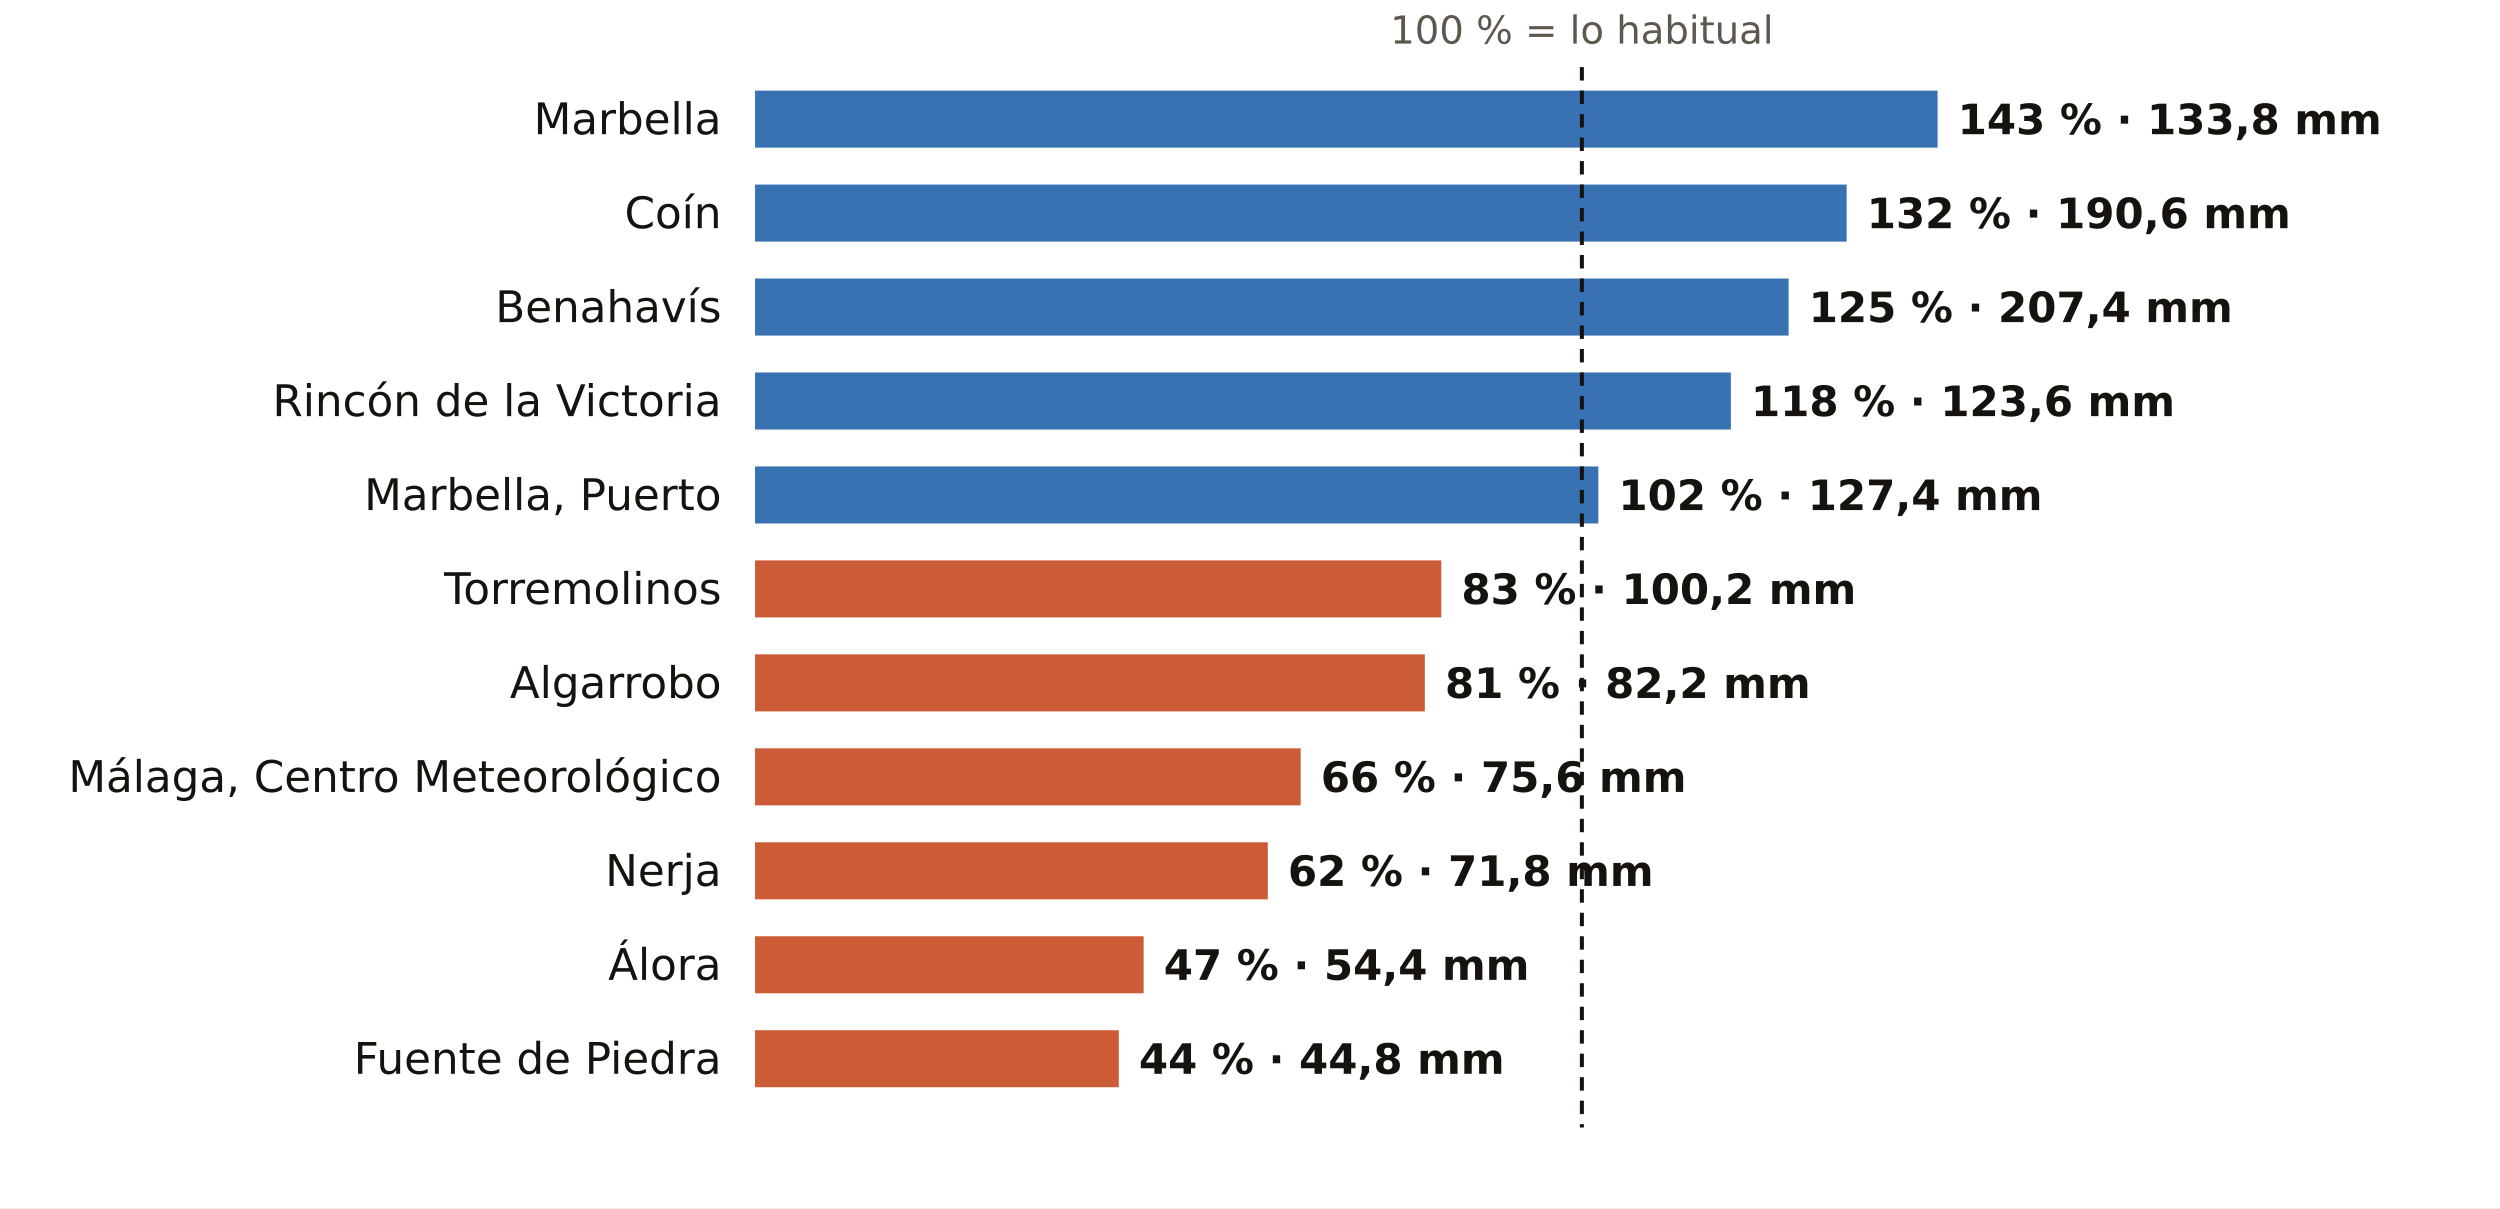
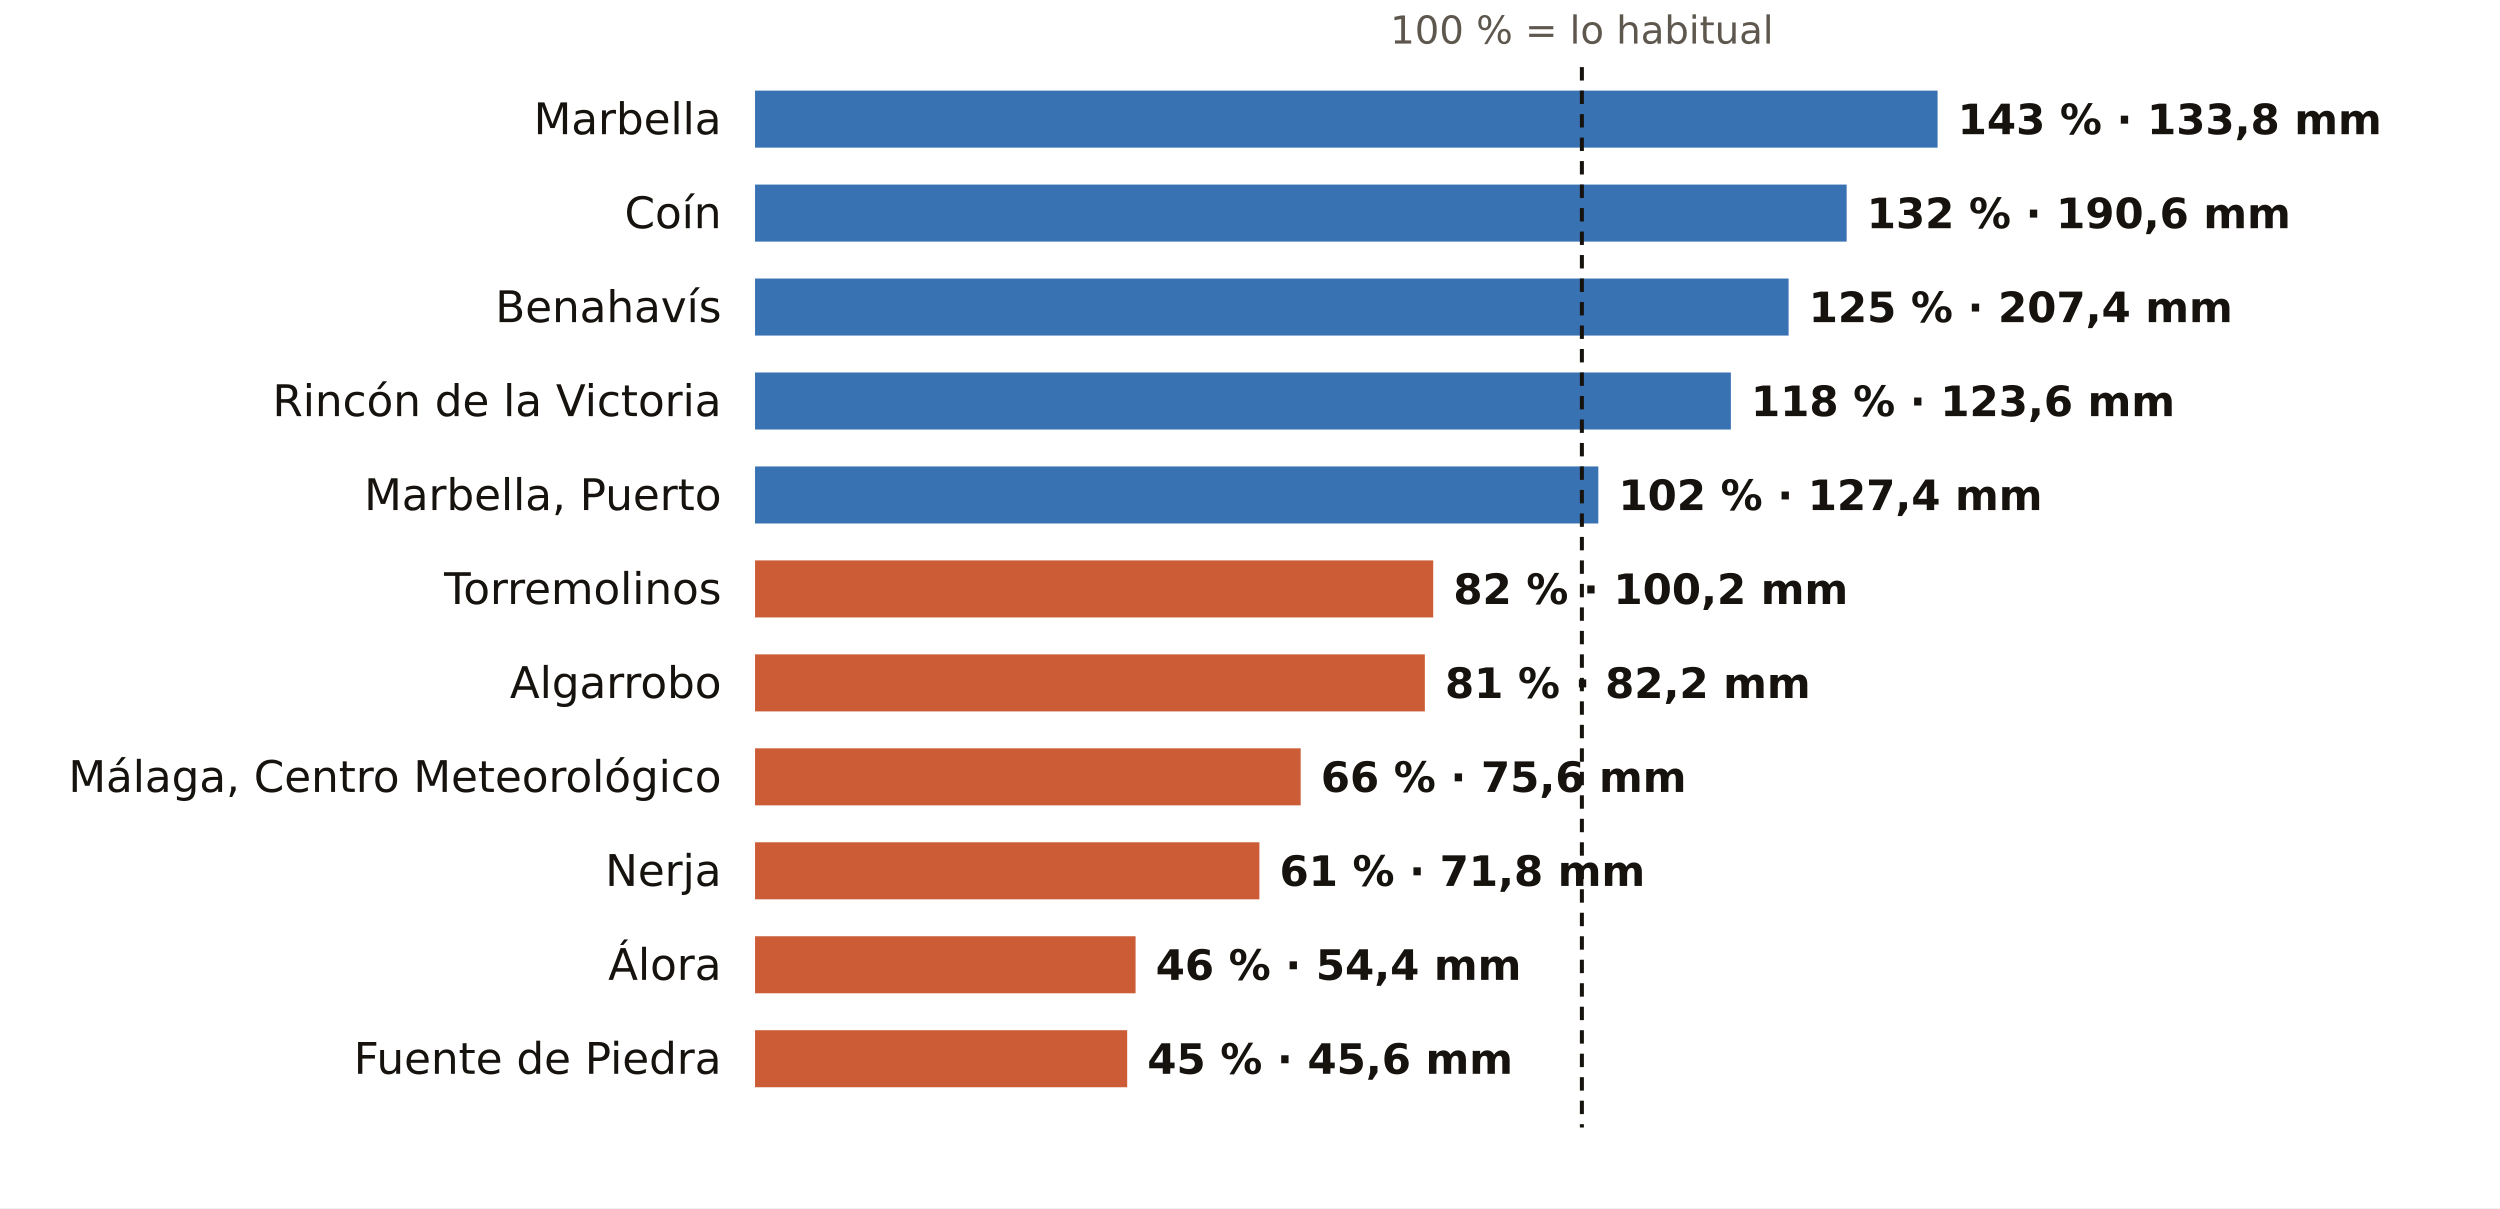
<svg xmlns="http://www.w3.org/2000/svg" viewBox="0 0 745 360" width="745" height="360" role="img" aria-label="El otoño en los pluviómetros de AEMET de Málaga: % de lo habitual">
  <rect width="745" height="360" fill="#FFFFFF" />
  <text x="471.4" y="13.0" font-size="11.5" fill="#5E574E" text-anchor="middle" font-weight="400" font-family="Public Sans, DejaVu Sans, Arial, sans-serif">100 % = lo habitual</text>
  <text x="215.0" y="40.0" font-size="13" fill="#16130F" text-anchor="end" font-weight="500" font-family="Public Sans, DejaVu Sans, Arial, sans-serif">Marbella</text>
  <rect x="225" y="27" width="352.4" height="17" fill="#1F5FA8" opacity="0.88" />
  <text x="583.4" y="40.0" font-size="12.5" fill="#16130F" text-anchor="start" font-weight="600" font-family="Public Sans, DejaVu Sans, Arial, sans-serif">143 % · 133,8 mm</text>
  <text x="215.0" y="68.0" font-size="13" fill="#16130F" text-anchor="end" font-weight="500" font-family="Public Sans, DejaVu Sans, Arial, sans-serif">Coín</text>
  <rect x="225" y="55" width="325.3" height="17" fill="#1F5FA8" opacity="0.88" />
  <text x="556.3" y="68.0" font-size="12.5" fill="#16130F" text-anchor="start" font-weight="600" font-family="Public Sans, DejaVu Sans, Arial, sans-serif">132 % · 190,6 mm</text>
  <text x="215.0" y="96.0" font-size="13" fill="#16130F" text-anchor="end" font-weight="500" font-family="Public Sans, DejaVu Sans, Arial, sans-serif">Benahavís</text>
  <rect x="225" y="83" width="308.0" height="17" fill="#1F5FA8" opacity="0.88" />
  <text x="539.0" y="96.0" font-size="12.5" fill="#16130F" text-anchor="start" font-weight="600" font-family="Public Sans, DejaVu Sans, Arial, sans-serif">125 % · 207,4 mm</text>
  <text x="215.0" y="124.0" font-size="13" fill="#16130F" text-anchor="end" font-weight="500" font-family="Public Sans, DejaVu Sans, Arial, sans-serif">Rincón de la Victoria</text>
  <rect x="225" y="111" width="290.8" height="17" fill="#1F5FA8" opacity="0.88" />
  <text x="521.8" y="124.0" font-size="12.5" fill="#16130F" text-anchor="start" font-weight="600" font-family="Public Sans, DejaVu Sans, Arial, sans-serif">118 % · 123,6 mm</text>
  <text x="215.0" y="152.0" font-size="13" fill="#16130F" text-anchor="end" font-weight="500" font-family="Public Sans, DejaVu Sans, Arial, sans-serif">Marbella, Puerto</text>
  <rect x="225" y="139" width="251.3" height="17" fill="#1F5FA8" opacity="0.88" />
  <text x="482.3" y="152.0" font-size="12.5" fill="#16130F" text-anchor="start" font-weight="600" font-family="Public Sans, DejaVu Sans, Arial, sans-serif">102 % · 127,4 mm</text>
  <text x="215.0" y="180.0" font-size="13" fill="#16130F" text-anchor="end" font-weight="500" font-family="Public Sans, DejaVu Sans, Arial, sans-serif">Torremolinos</text>
-   <rect x="225" y="167" width="204.5" height="17" fill="#C4461A" opacity="0.88" />
-   <text x="435.5" y="180.0" font-size="12.5" fill="#16130F" text-anchor="start" font-weight="600" font-family="Public Sans, DejaVu Sans, Arial, sans-serif">83 % · 100,2 mm</text>
+   <rect x="225" y="167" width="202.1" height="17" fill="#C4461A" opacity="0.88" />
+   <text x="433.1" y="180.0" font-size="12.5" fill="#16130F" text-anchor="start" font-weight="600" font-family="Public Sans, DejaVu Sans, Arial, sans-serif">82 % · 100,2 mm</text>
  <text x="215.0" y="208.0" font-size="13" fill="#16130F" text-anchor="end" font-weight="500" font-family="Public Sans, DejaVu Sans, Arial, sans-serif">Algarrobo</text>
  <rect x="225" y="195" width="199.6" height="17" fill="#C4461A" opacity="0.88" />
  <text x="430.6" y="208.0" font-size="12.5" fill="#16130F" text-anchor="start" font-weight="600" font-family="Public Sans, DejaVu Sans, Arial, sans-serif">81 % · 82,2 mm</text>
  <text x="215.0" y="236.0" font-size="13" fill="#16130F" text-anchor="end" font-weight="500" font-family="Public Sans, DejaVu Sans, Arial, sans-serif">Málaga, Centro Meteorológico</text>
  <rect x="225" y="223" width="162.6" height="17" fill="#C4461A" opacity="0.88" />
  <text x="393.6" y="236.0" font-size="12.5" fill="#16130F" text-anchor="start" font-weight="600" font-family="Public Sans, DejaVu Sans, Arial, sans-serif">66 % · 75,6 mm</text>
  <text x="215.0" y="264.0" font-size="13" fill="#16130F" text-anchor="end" font-weight="500" font-family="Public Sans, DejaVu Sans, Arial, sans-serif">Nerja</text>
-   <rect x="225" y="251" width="152.8" height="17" fill="#C4461A" opacity="0.88" />
-   <text x="383.8" y="264.0" font-size="12.5" fill="#16130F" text-anchor="start" font-weight="600" font-family="Public Sans, DejaVu Sans, Arial, sans-serif">62 % · 71,8 mm</text>
+   <rect x="225" y="251" width="150.3" height="17" fill="#C4461A" opacity="0.88" />
+   <text x="381.3" y="264.0" font-size="12.5" fill="#16130F" text-anchor="start" font-weight="600" font-family="Public Sans, DejaVu Sans, Arial, sans-serif">61 % · 71,8 mm</text>
  <text x="215.0" y="292.0" font-size="13" fill="#16130F" text-anchor="end" font-weight="500" font-family="Public Sans, DejaVu Sans, Arial, sans-serif">Álora</text>
-   <rect x="225" y="279" width="115.8" height="17" fill="#C4461A" opacity="0.88" />
-   <text x="346.8" y="292.0" font-size="12.5" fill="#16130F" text-anchor="start" font-weight="600" font-family="Public Sans, DejaVu Sans, Arial, sans-serif">47 % · 54,4 mm</text>
+   <rect x="225" y="279" width="113.4" height="17" fill="#C4461A" opacity="0.88" />
+   <text x="344.4" y="292.0" font-size="12.5" fill="#16130F" text-anchor="start" font-weight="600" font-family="Public Sans, DejaVu Sans, Arial, sans-serif">46 % · 54,4 mm</text>
  <text x="215.0" y="320.0" font-size="13" fill="#16130F" text-anchor="end" font-weight="500" font-family="Public Sans, DejaVu Sans, Arial, sans-serif">Fuente de Piedra</text>
-   <rect x="225" y="307" width="108.4" height="17" fill="#C4461A" opacity="0.88" />
-   <text x="339.4" y="320.0" font-size="12.5" fill="#16130F" text-anchor="start" font-weight="600" font-family="Public Sans, DejaVu Sans, Arial, sans-serif">44 % · 44,8 mm</text>
+   <rect x="225" y="307" width="110.9" height="17" fill="#C4461A" opacity="0.88" />
+   <text x="341.9" y="320.0" font-size="12.5" fill="#16130F" text-anchor="start" font-weight="600" font-family="Public Sans, DejaVu Sans, Arial, sans-serif">45 % · 45,6 mm</text>
  <line x1="471.4" x2="471.4" y1="20" y2="336" stroke="#16130F" stroke-width="1.2" stroke-dasharray="4 3" />
</svg>
